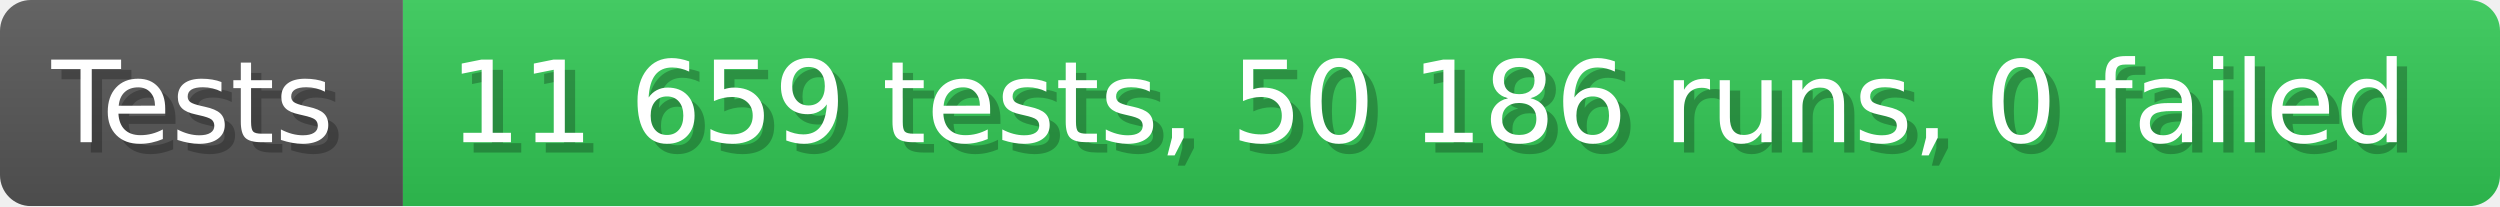
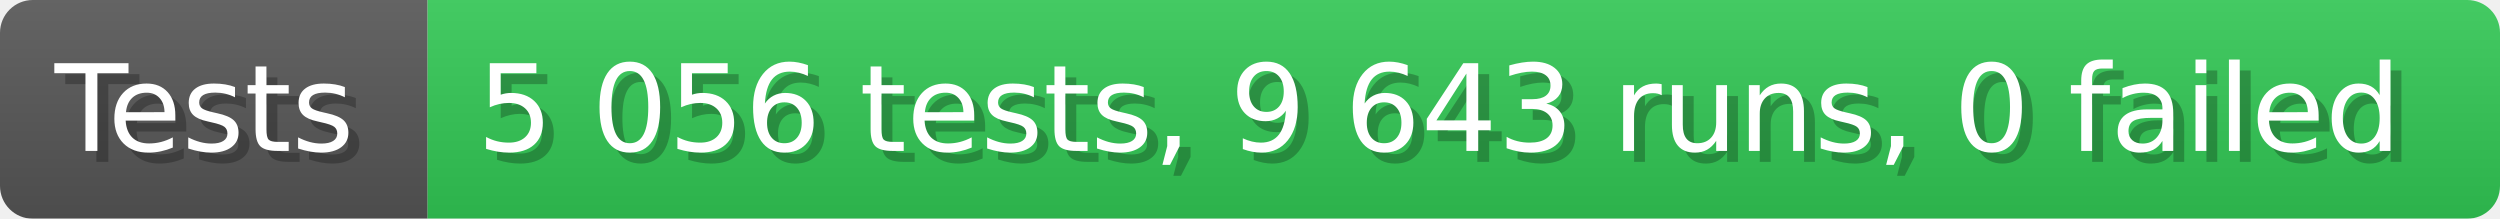
- <svg xmlns="http://www.w3.org/2000/svg" width="242.6" height="20" viewBox="0 0 2426 200" role="img" aria-label="Tests: 11 659 tests, 50 186 runs, 0 failed">
+ <svg xmlns="http://www.w3.org/2000/svg" width="228.6" height="20" viewBox="0 0 2286 200" role="img" aria-label="Tests: 5 056 tests, 9 643 runs, 0 failed">
  <linearGradient id="a" x2="0" y2="100%">
    <stop offset="0" stop-opacity=".1" stop-color="#EEE" />
    <stop offset="1" stop-opacity=".1" />
  </linearGradient>
  <mask id="m">
-     <rect width="2426" height="200" rx="30" fill="#FFF" />
+     <rect width="2286" height="200" rx="30" fill="#FFF" />
  </mask>
  <g mask="url(#m)">
    <rect width="391" height="200" fill="#555" />
-     <rect width="2035" height="200" fill="#31c653" x="391" />
-     <rect width="2426" height="200" fill="url(#a)" />
+     <rect width="1895" height="200" fill="#31c653" x="391" />
+     <rect width="2286" height="200" fill="url(#a)" />
  </g>
  <g aria-hidden="true" fill="#fff" text-anchor="start" font-family="Verdana,DejaVu Sans,sans-serif" font-size="110">
    <text x="60" y="148" textLength="291" fill="#000" opacity="0.25">Tests</text>
    <text x="50" y="138" textLength="291">Tests</text>
-     <text x="446" y="148" textLength="1935" fill="#000" opacity="0.25">11 659 tests, 50 186 runs, 0 failed</text>
-     <text x="436" y="138" textLength="1935">11 659 tests, 50 186 runs, 0 failed</text>
+     <text x="446" y="148" textLength="1795" fill="#000" opacity="0.25">5 056 tests, 9 643 runs, 0 failed</text>
+     <text x="436" y="138" textLength="1795">5 056 tests, 9 643 runs, 0 failed</text>
  </g>
</svg>
